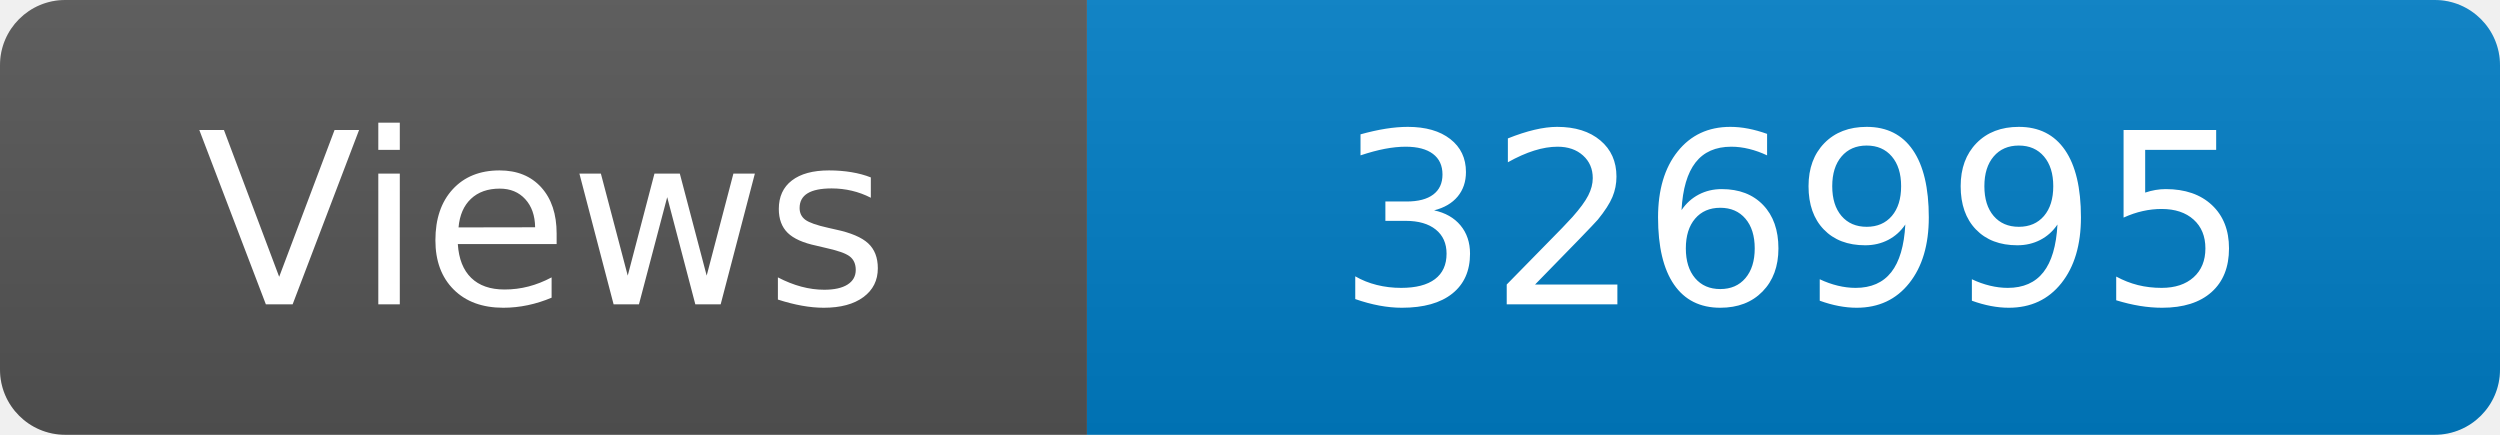
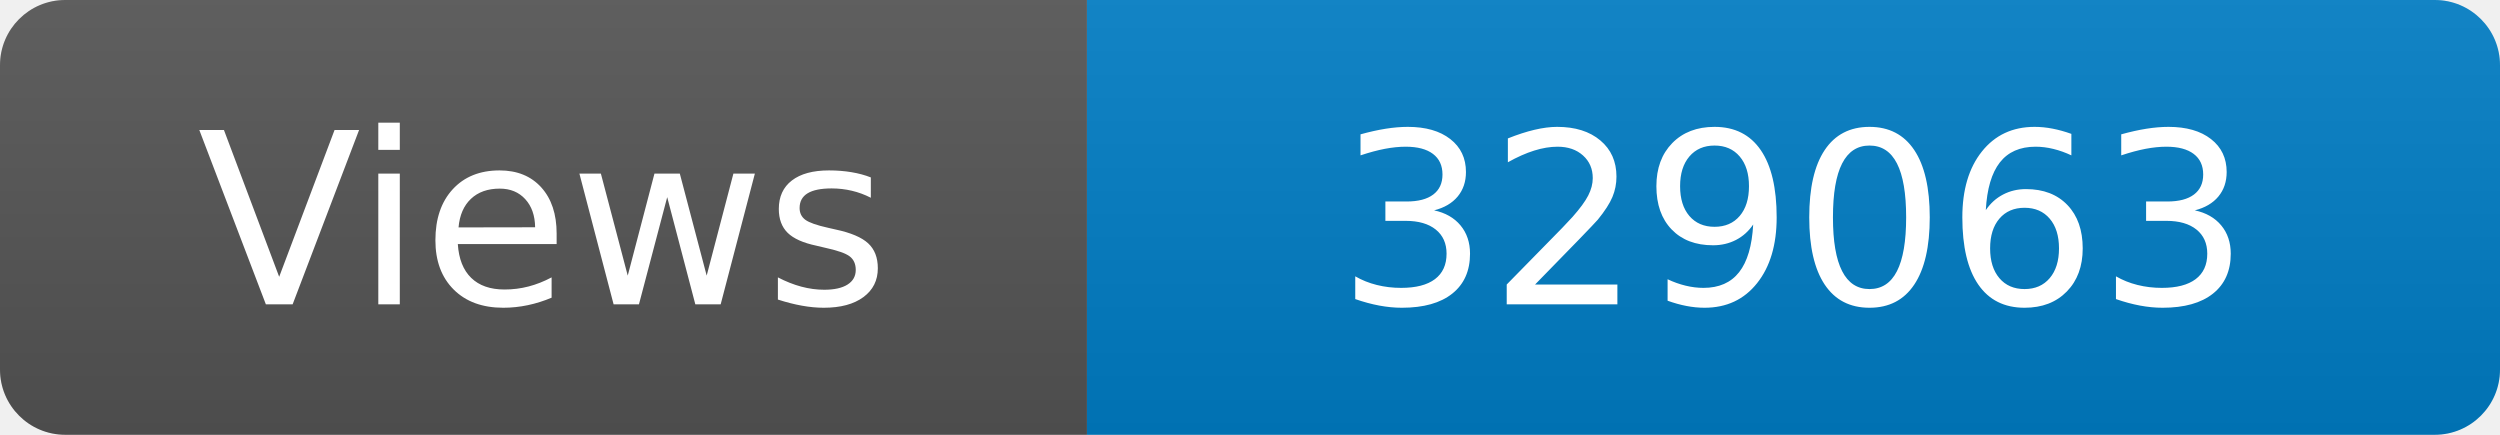
<svg xmlns="http://www.w3.org/2000/svg" width="115" height="20" role="img" aria-label="Maintained?: yes">
  <linearGradient id="s" x2="0" y2="100%">
    <stop offset="0" stop-color="#bbb" stop-opacity=".1" />
    <stop offset="1" stop-opacity=".1" />
  </linearGradient>
  <clipPath id="r">
    <rect width="115" height="20" rx="3" fill="#fff" />
  </clipPath>
  <g clip-path="url(#r)">
    <rect width="50" height="20" fill="#555" />
    <rect x="50" width="160" height="20" fill="#007ec6" />
    <rect width="115" height="20" fill="url(#s)" />
  </g>
  <g fill="#fff" text-anchor="middle" font-family="Verdana,Geneva,DejaVu Sans,sans-serif" font-size="110">
    <text x="250" y="140" transform="scale(.1)" fill="#fff">Views</text>
-     <text x="825" y="140" transform="scale(.1)" fill="#fff">326995</text>
+     <text x="825" y="140" transform="scale(.1)" fill="#fff">329063</text>
  </g>
</svg>
